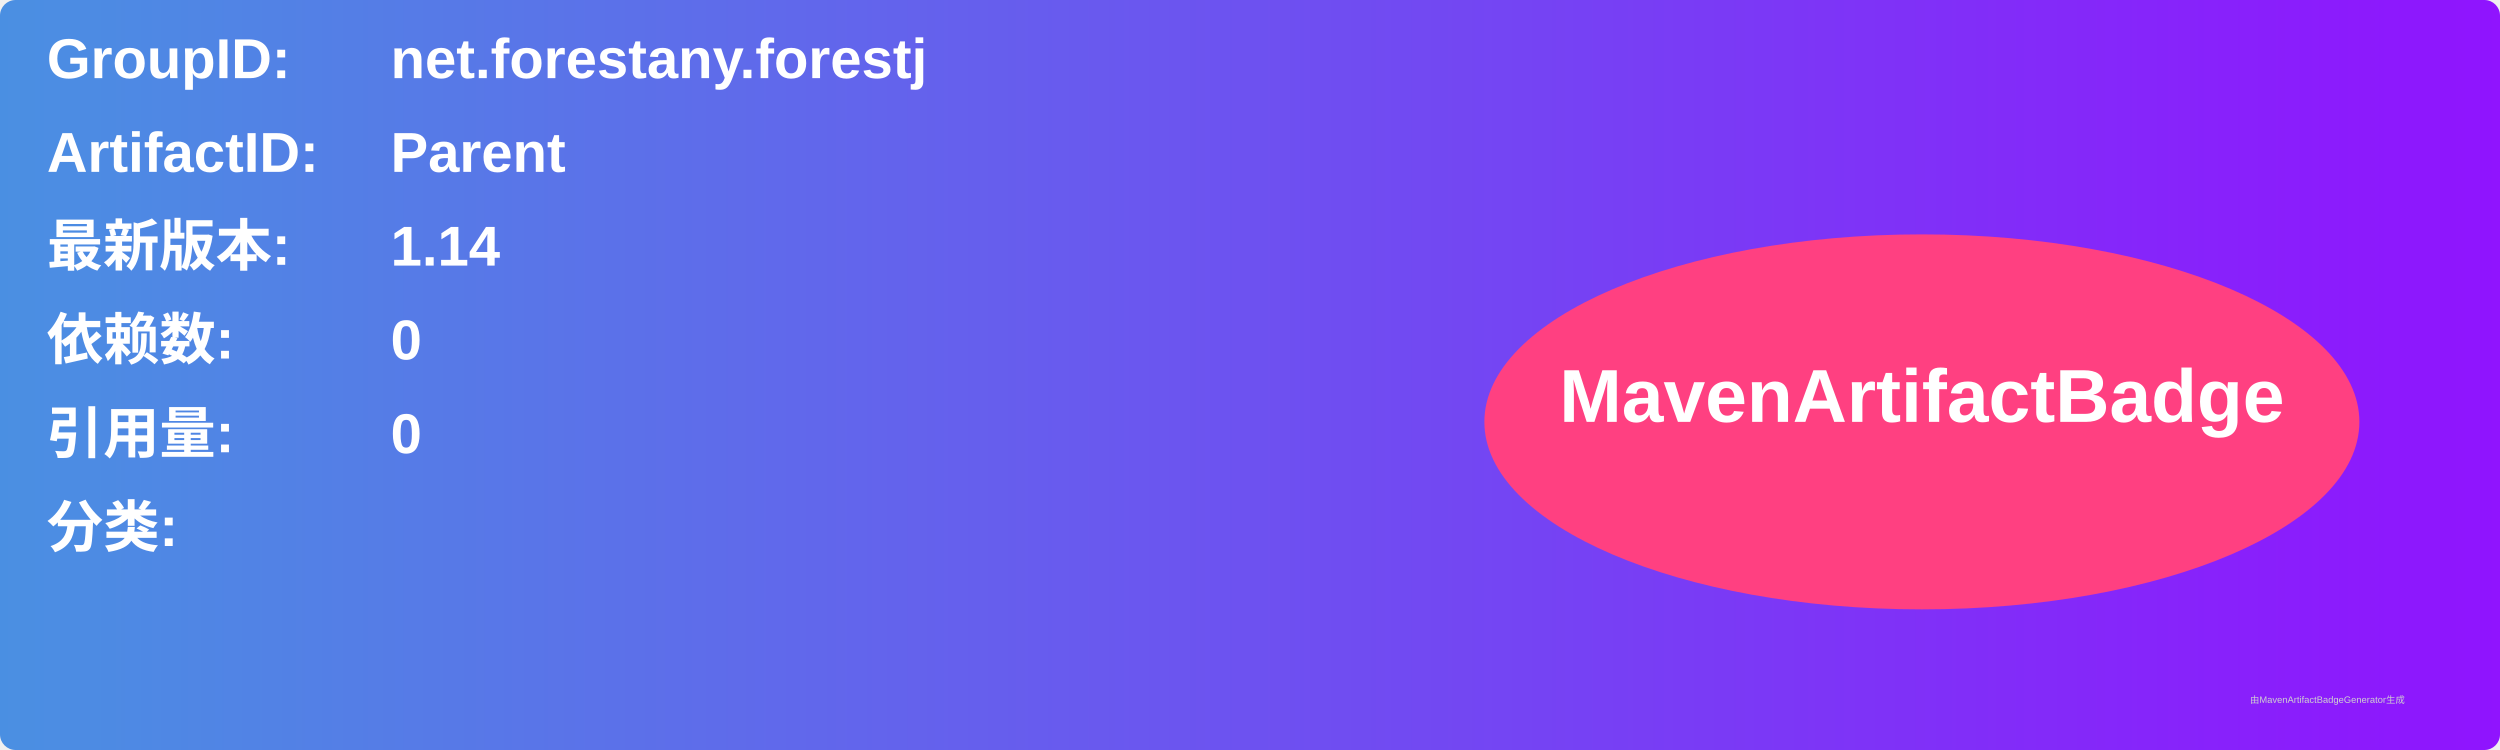
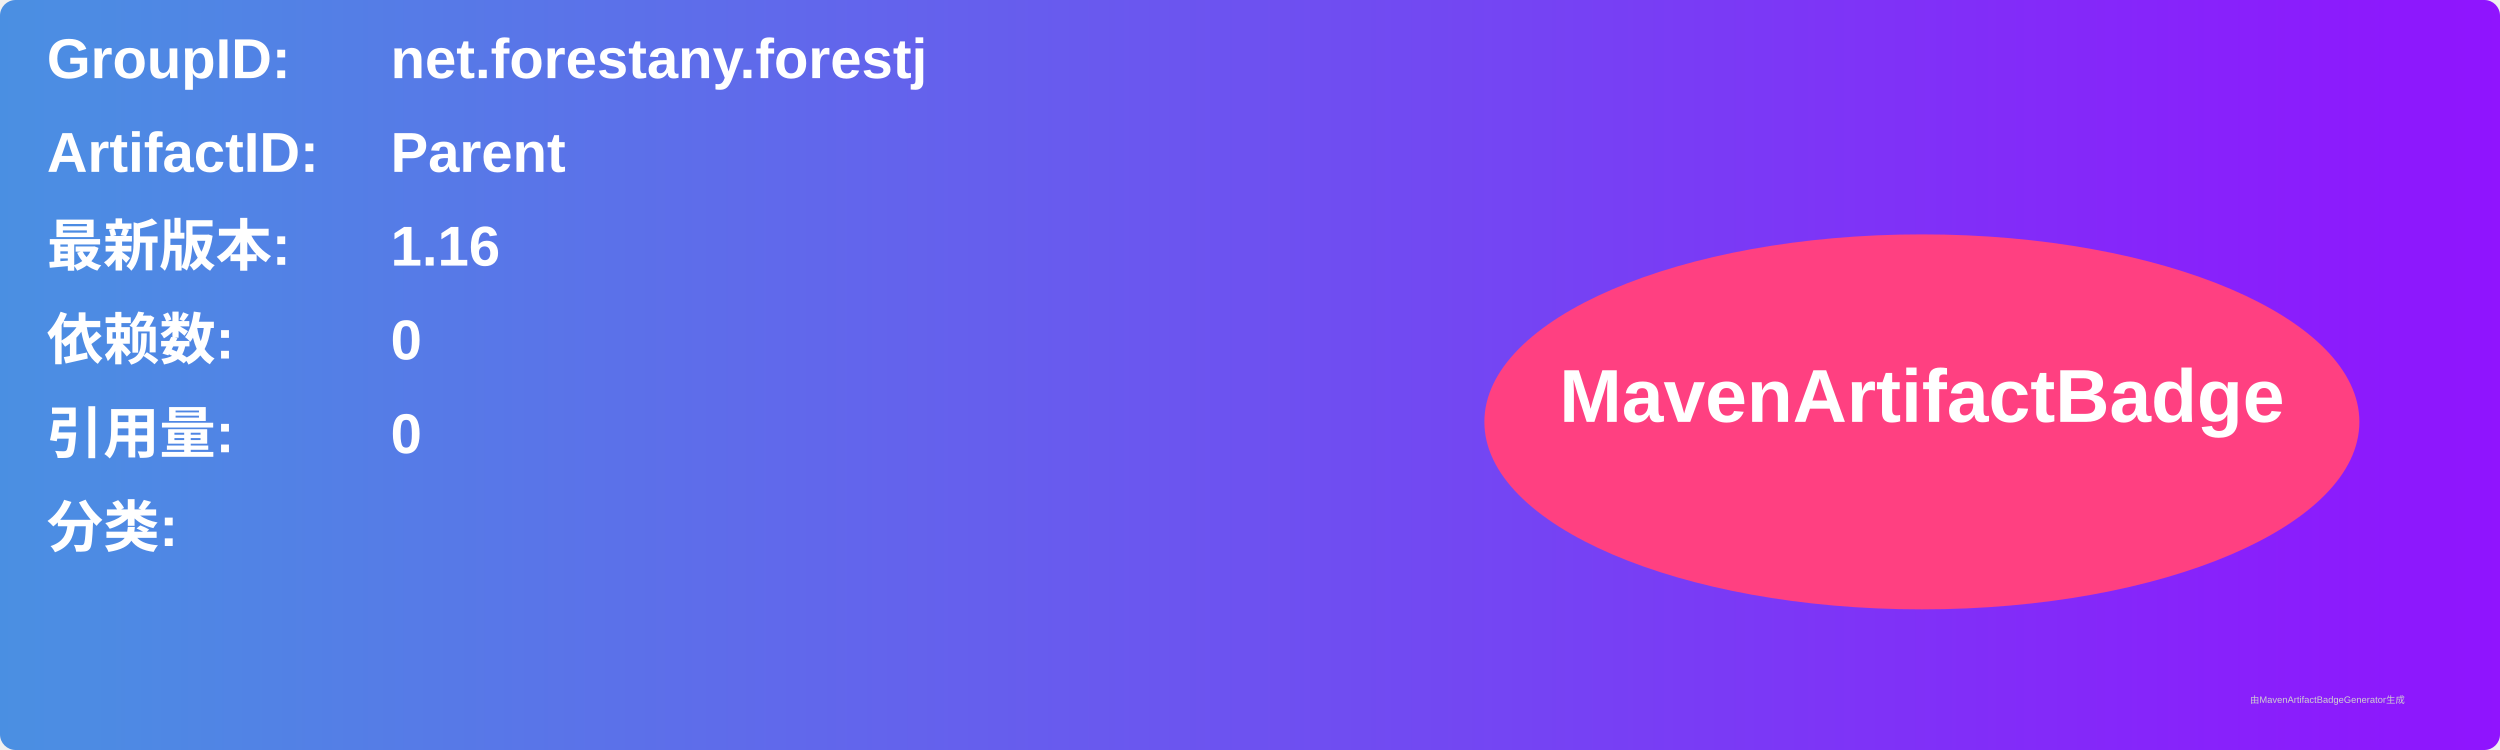
<svg xmlns="http://www.w3.org/2000/svg" width="800" height="240" viewBox="0 0 800 240">
  <linearGradient id="grad" x1="0%" y1="0%" x2="100%" y2="0%">
    <stop offset="0%" stop-color="#4a90e2" />
    <stop offset="100%" stop-color="#9013fe" />
  </linearGradient>
  <rect width="100%" height="100%" rx="5" ry="5" fill="url(#grad)" />
  <g transform="translate(15, 15)">
    <text x="0" y="10" font-family="Arial" font-size="18" fill="white" font-weight="bold" width="260">GroupID:</text>
    <text x="110" y="10" font-family="Arial" font-size="18" fill="white" font-weight="bold" width="460">net.forestany.forestj</text>
    <text x="0" y="40" font-family="Arial" font-size="18" fill="white" font-weight="bold" width="260">ArtifactID:</text>
    <text x="110" y="40" font-family="Arial" font-size="18" fill="white" font-weight="bold" width="460">Parent</text>
    <text x="0" y="70" font-family="Arial" font-size="18" fill="white" font-weight="bold">最新版本:</text>
    <text x="110" y="70" font-family="Arial" font-size="18" fill="white" font-weight="bold">
-       <tspan font-weight="bold">1.14</tspan>
+       <tspan font-weight="bold">1.16</tspan>
    </text>
    <text x="0" y="100" font-family="Arial" font-size="18" fill="white" font-weight="bold">依赖数: </text>
    <text x="110" y="100" font-family="Arial" font-size="18" fill="white">
      <tspan font-weight="bold">0</tspan>
    </text>
    <text x="0" y="130" font-family="Arial" font-size="18" fill="white" font-weight="bold">引用量: </text>
    <text x="110" y="130" font-family="Arial" font-size="18" fill="white">
      <tspan font-weight="bold">0</tspan>
    </text>
    <text x="0" y="160" font-family="Arial" font-size="18" fill="white" font-weight="bold">分类:</text>
    <text x="10" y="190" font-family="Arial" font-size="10" fill="white">
      <tspan font-weight="bold" />
    </text>
    <ellipse cx="600" cy="120" rx="140" ry="60" fill="#ff4081" />
    <text x="600" y="120" text-anchor="middle" font-family="Arial" font-size="24" fill="white" font-weight="bold">MavenArtifactBadge</text>
  </g>
  <text x="720" y="225" font-family="Arial" font-size="3" fill="#d0d0d0">由MavenArtifactBadgeGenerator生成</text>
</svg>
